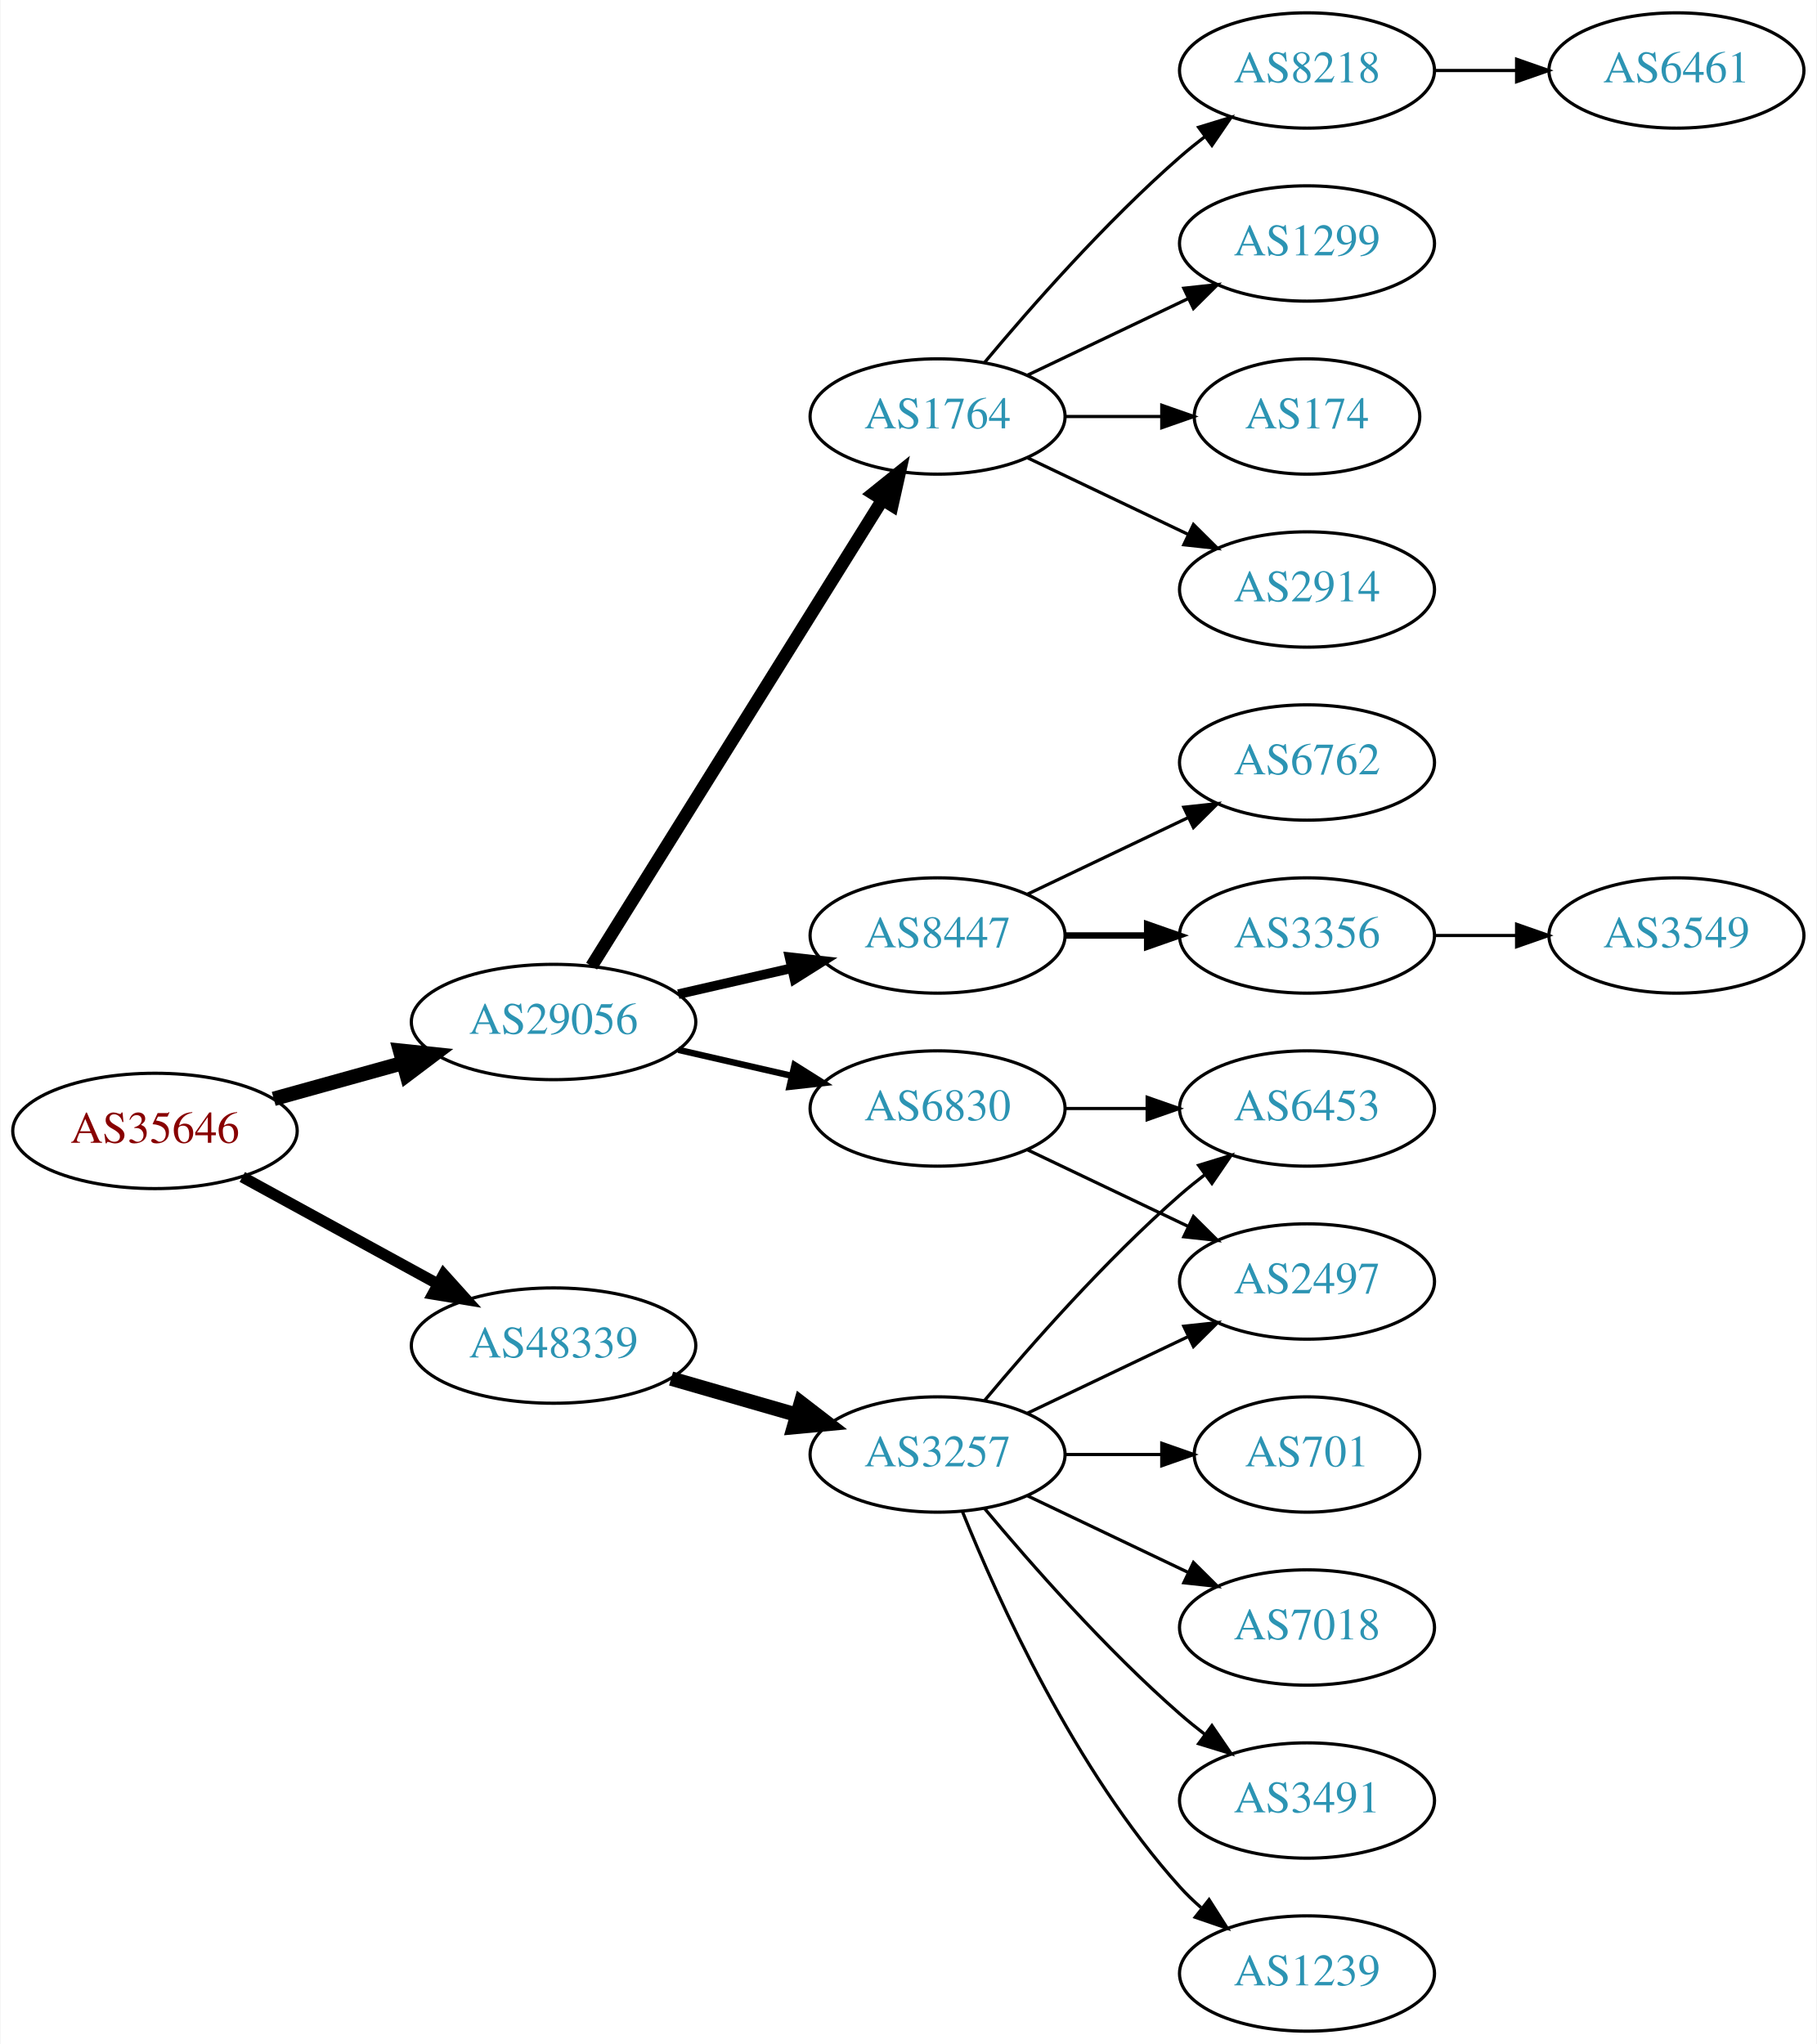
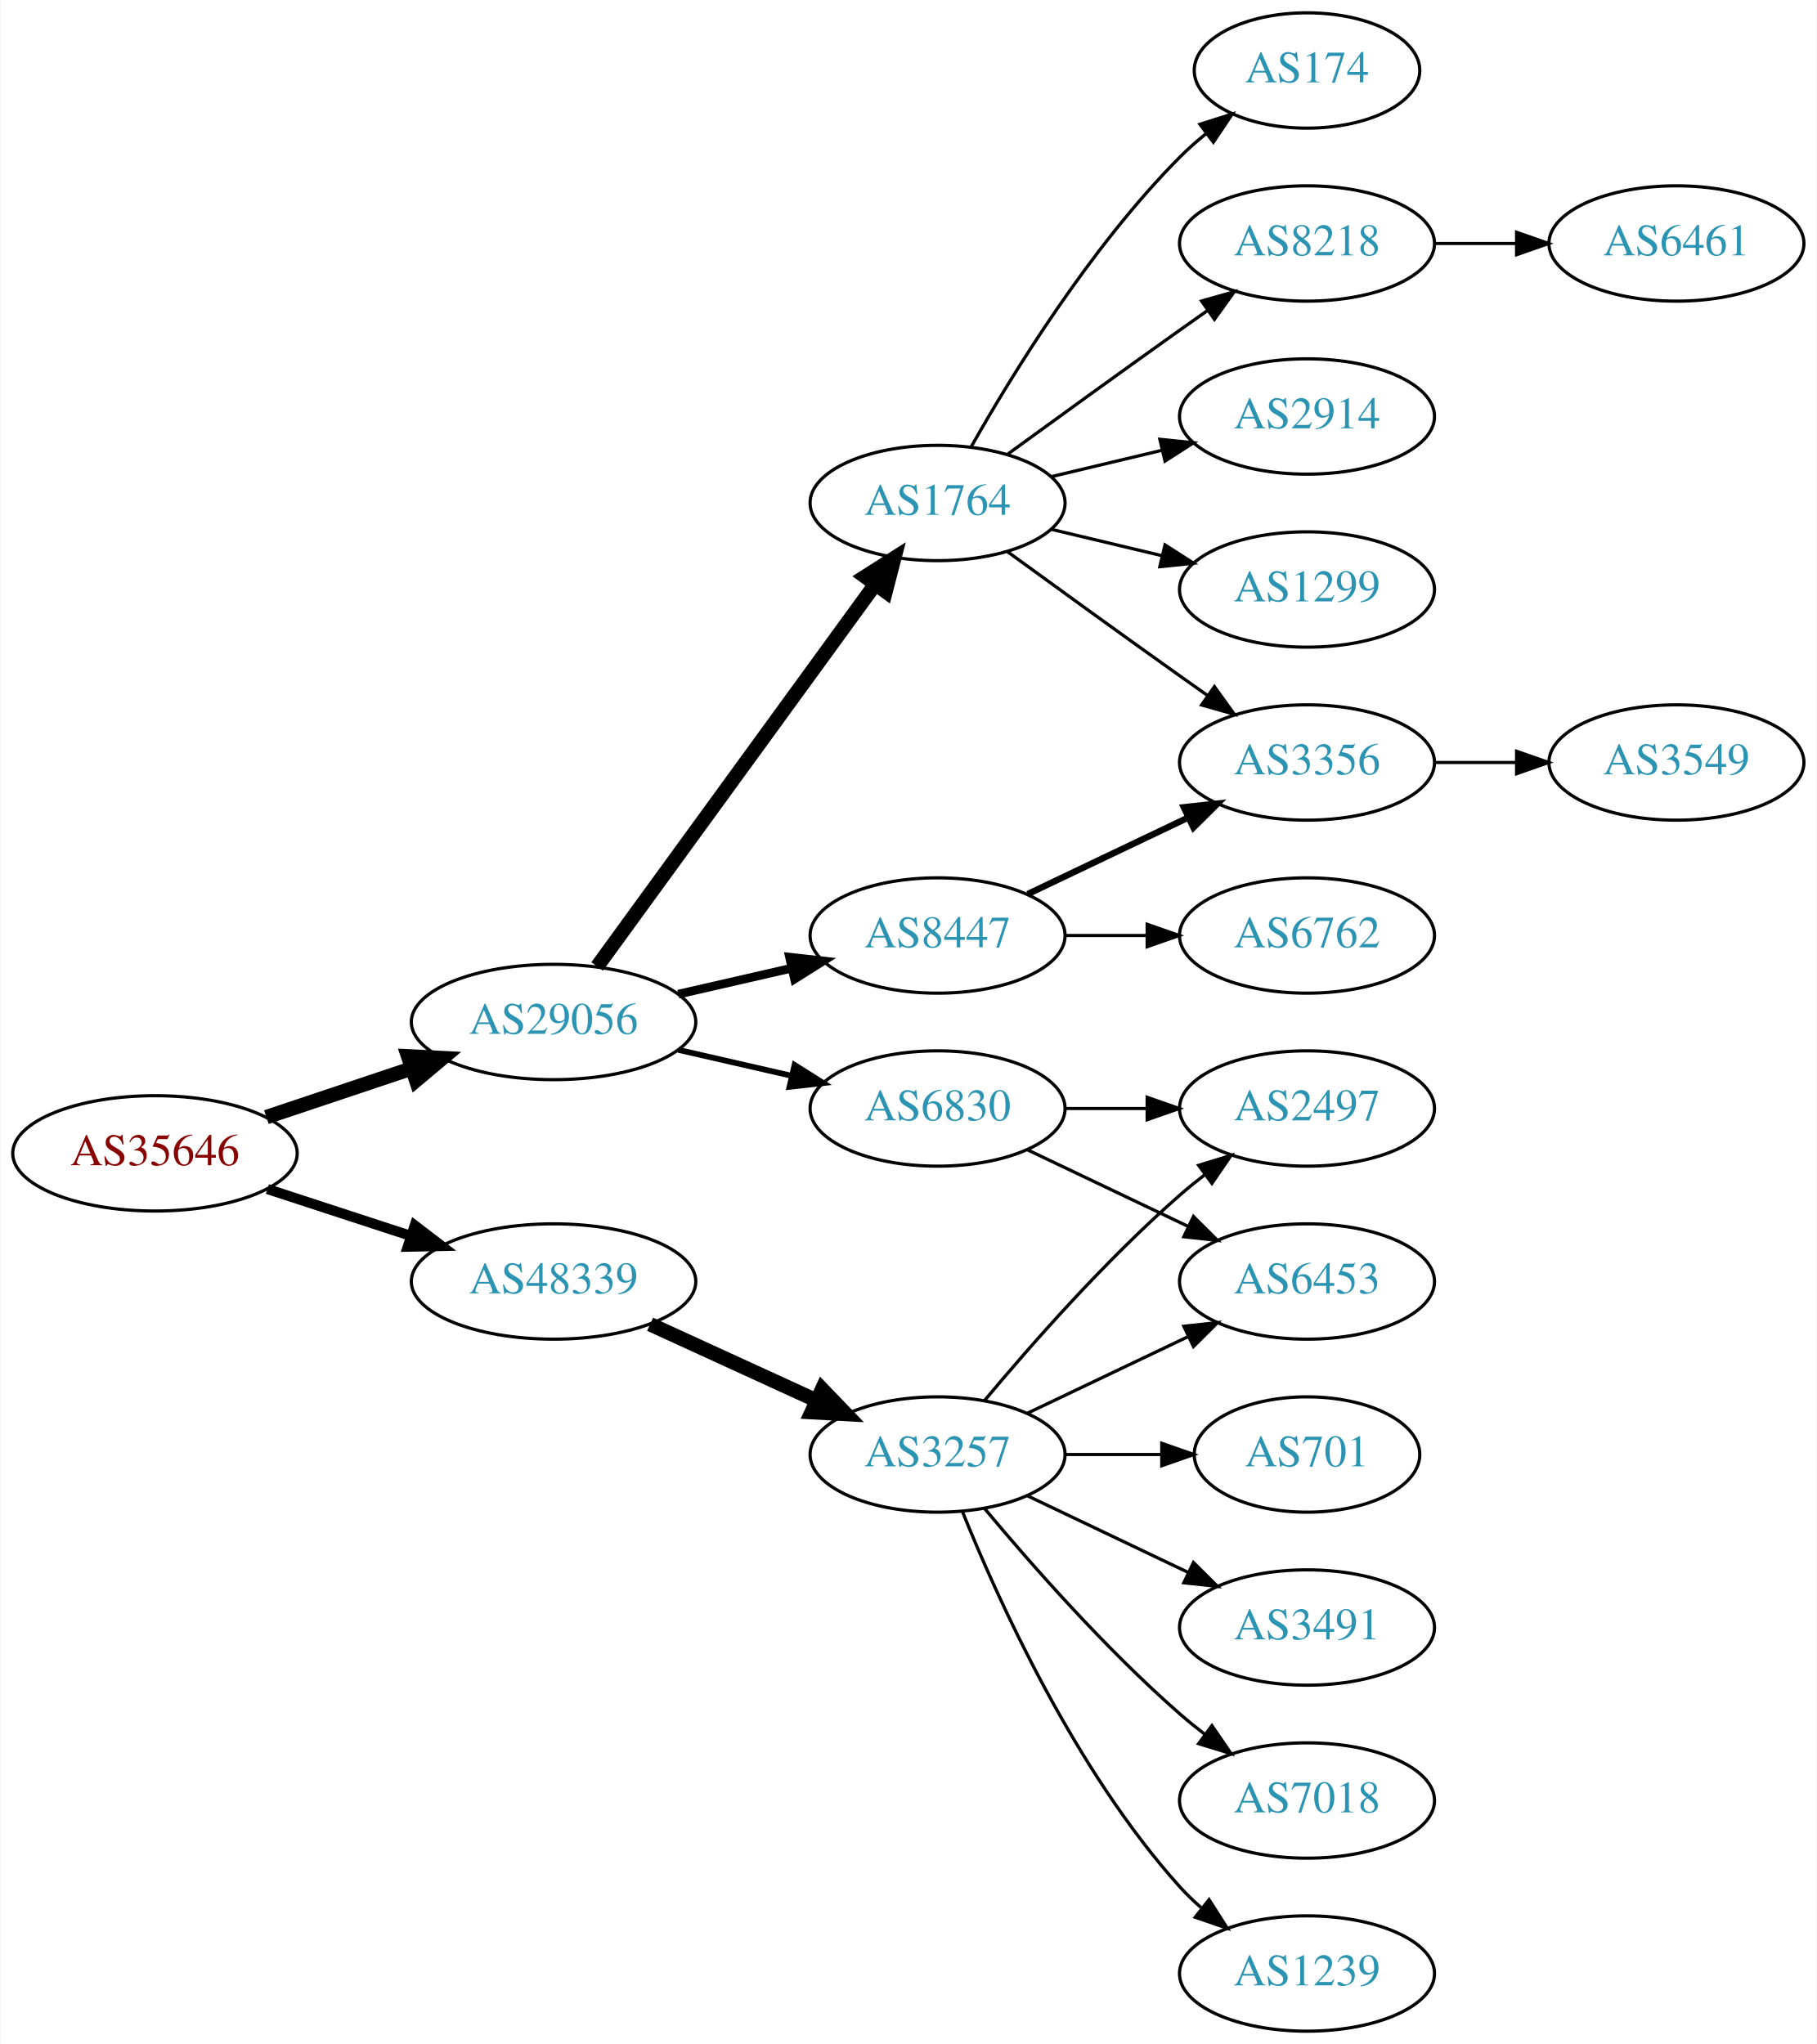
<svg xmlns="http://www.w3.org/2000/svg" xmlns:xlink="http://www.w3.org/1999/xlink" width="567pt" height="638pt" viewBox="0.00 0.00 566.66 638.00">
  <g id="graph0" class="graph" transform="scale(1 1) rotate(0) translate(4 634)">
    <polygon fill="white" stroke="none" points="-4,4 -4,-634 562.663,-634 562.663,4 -4,4" />
    <g id="node1" class="node">
      <g id="a_node1">
        <a xlink:href="/asn/35646" xlink:title="AS35646 ~ GRAWE-AS [AT]">
-           <ellipse fill="#ffffff" stroke="black" cx="44.196" cy="-281" rx="44.393" ry="18" />
-           <text text-anchor="middle" x="44.196" y="-277.3" font-family="Times,serif" font-size="14.00" fill="#880000">AS35646</text>
+           <ellipse fill="#ffffff" stroke="black" cx="44.196" cy="-274" rx="44.393" ry="18" />
+           <text text-anchor="middle" x="44.196" y="-270.3" font-family="Times,serif" font-size="14.00" fill="#880000">AS35646</text>
        </a>
      </g>
    </g>
    <g id="node2" class="node">
      <g id="a_node2">
        <a xlink:href="/asn/29056" xlink:title="AS29056 ~ Citycom Telekommunikation GmbH [AT]">
          <ellipse fill="#ffffff" stroke="black" cx="168.588" cy="-315" rx="44.393" ry="18" />
          <text text-anchor="middle" x="168.588" y="-311.3" font-family="Times,serif" font-size="14.00" fill="#2c94b3">AS29056</text>
        </a>
      </g>
    </g>
    <g id="edge1" class="edge">
-       <path fill="none" stroke="black" stroke-width="4.5" d="M81.256,-291.017C93.842,-294.514 108.146,-298.487 121.44,-302.18" />
-       <polygon fill="black" stroke="black" stroke-width="4.5" points="120.674,-306.054 131.363,-304.937 122.782,-298.466 120.674,-306.054" />
+       <path fill="none" stroke="black" stroke-width="4.5" d="M78.964,-285.312C93.01,-290.017 109.488,-295.537 124.399,-300.532" />
+       <polygon fill="black" stroke="black" stroke-width="4.5" points="123.197,-304.282 133.93,-303.725 125.699,-296.815 123.197,-304.282" />
    </g>
    <g id="node3" class="node">
      <g id="a_node3">
        <a xlink:href="/asn/48339" xlink:title="AS48339 ~ Raiffeisen Rechenzentrum GmbH [AT]">
-           <ellipse fill="#ffffff" stroke="black" cx="168.588" cy="-214" rx="44.393" ry="18" />
-           <text text-anchor="middle" x="168.588" y="-210.3" font-family="Times,serif" font-size="14.00" fill="#2c94b3">AS48339</text>
+           <ellipse fill="#ffffff" stroke="black" cx="168.588" cy="-234" rx="44.393" ry="18" />
+           <text text-anchor="middle" x="168.588" y="-230.3" font-family="Times,serif" font-size="14.00" fill="#2c94b3">AS48339</text>
        </a>
      </g>
    </g>
    <g id="edge2" class="edge">
-       <path fill="none" stroke="black" stroke-width="3.5" d="M71.452,-266.627C89.279,-256.868 113.056,-243.852 132.503,-233.207" />
-       <polygon fill="black" stroke="black" stroke-width="3.5" points="134.284,-236.221 141.375,-228.349 130.923,-230.081 134.284,-236.221" />
+       <path fill="none" stroke="black" stroke-width="3.15" d="M79.289,-262.858C93.082,-258.35 109.177,-253.09 123.819,-248.305" />
+       <polygon fill="black" stroke="black" stroke-width="3.15" points="125.26,-251.516 133.678,-245.082 123.085,-244.862 125.26,-251.516" />
    </g>
    <g id="node4" class="node">
      <g id="a_node4">
        <a xlink:href="/asn/1764" xlink:title="AS1764 ~ NEXTLAYER-AS [AT]">
-           <ellipse fill="#ffffff" stroke="black" cx="288.431" cy="-504" rx="39.794" ry="18" />
-           <text text-anchor="middle" x="288.431" y="-500.3" font-family="Times,serif" font-size="14.00" fill="#2c94b3">AS1764</text>
+           <ellipse fill="#ffffff" stroke="black" cx="288.431" cy="-477" rx="39.794" ry="18" />
+           <text text-anchor="middle" x="288.431" y="-473.3" font-family="Times,serif" font-size="14.00" fill="#2c94b3">AS1764</text>
        </a>
      </g>
    </g>
    <g id="edge3" class="edge">
-       <path fill="none" stroke="black" stroke-width="4" d="M180.463,-332.442C201.247,-365.775 246.707,-438.686 271.136,-477.866" />
-       <polygon fill="black" stroke="black" stroke-width="4" points="268.321,-479.966 276.582,-486.6 274.261,-476.263 268.321,-479.966" />
+       <path fill="none" stroke="black" stroke-width="4.5" d="M182.199,-332.337C203.02,-360.96 244.683,-418.233 268.871,-451.486" />
+       <polygon fill="black" stroke="black" stroke-width="4.5" points="265.844,-454.017 274.91,-459.788 272.212,-449.385 265.844,-454.017" />
    </g>
    <g id="node5" class="node">
      <g id="a_node5">
        <a xlink:href="/asn/6830" xlink:title="AS6830 ~ LibertyGlobal [AT]">
          <ellipse fill="#ffffff" stroke="black" cx="288.431" cy="-288" rx="39.794" ry="18" />
          <text text-anchor="middle" x="288.431" y="-284.3" font-family="Times,serif" font-size="14.00" fill="#2c94b3">AS6830</text>
        </a>
      </g>
    </g>
    <g id="edge4" class="edge">
-       <path fill="none" stroke="black" stroke-width="2" d="M207.523,-306.308C218.764,-303.733 231.176,-300.889 242.799,-298.226" />
-       <polygon fill="black" stroke="black" stroke-width="2" points="243.795,-301.588 252.761,-295.943 242.232,-294.765 243.795,-301.588" />
+       <path fill="none" stroke="black" stroke-width="1.8" d="M207.523,-306.308C218.764,-303.733 231.176,-300.889 242.799,-298.226" />
+       <polygon fill="black" stroke="black" stroke-width="1.8" points="243.795,-301.588 252.761,-295.943 242.232,-294.765 243.795,-301.588" />
    </g>
    <g id="node6" class="node">
      <g id="a_node6">
        <a xlink:href="/asn/8447" xlink:title="AS8447 ~ A1 Telekom Austria AG [AT]">
          <ellipse fill="#ffffff" stroke="black" cx="288.431" cy="-342" rx="39.794" ry="18" />
          <text text-anchor="middle" x="288.431" y="-338.3" font-family="Times,serif" font-size="14.00" fill="#2c94b3">AS8447</text>
        </a>
      </g>
    </g>
    <g id="edge5" class="edge">
-       <path fill="none" stroke="black" stroke-width="3" d="M207.523,-323.692C218.764,-326.267 231.176,-329.111 242.799,-331.774" />
-       <polygon fill="black" stroke="black" stroke-width="3" points="242.232,-335.235 252.761,-334.057 243.795,-328.412 242.232,-335.235" />
+       <path fill="none" stroke="black" stroke-width="2.7" d="M207.523,-323.692C218.764,-326.267 231.176,-329.111 242.799,-331.774" />
+       <polygon fill="black" stroke="black" stroke-width="2.7" points="242.232,-335.235 252.761,-334.057 243.795,-328.412 242.232,-335.235" />
    </g>
    <g id="node17" class="node">
      <g id="a_node17">
        <a xlink:href="/asn/3257" xlink:title="AS3257 ~ GTT [DE]">
          <ellipse fill="#ffffff" stroke="black" cx="288.431" cy="-180" rx="39.794" ry="18" />
          <text text-anchor="middle" x="288.431" y="-176.3" font-family="Times,serif" font-size="14.00" fill="#2c94b3">AS3257</text>
        </a>
      </g>
    </g>
-     <g id="edge16" class="edge">
-       <path fill="none" stroke="black" stroke-width="4.5" d="M205.265,-203.707C217.681,-200.124 231.736,-196.069 244.667,-192.338" />
-       <polygon fill="black" stroke="black" stroke-width="4.5" points="245.774,-196.117 254.29,-189.562 243.591,-188.551 245.774,-196.117" />
+     <g id="edge17" class="edge">
+       <path fill="none" stroke="black" stroke-width="4.5" d="M198.718,-220.652C214.329,-213.498 233.727,-204.609 250.399,-196.97" />
+       <polygon fill="black" stroke="black" stroke-width="4.5" points="252.4,-200.384 259.851,-192.638 249.119,-193.225 252.4,-200.384" />
    </g>
    <g id="node7" class="node">
      <g id="a_node7">
-         <a xlink:href="/asn/8218" xlink:title="AS8218 ~ legacy Neotelecoms [FR]">
-           <ellipse fill="#ffffff" stroke="black" cx="403.724" cy="-612" rx="39.794" ry="18" />
-           <text text-anchor="middle" x="403.724" y="-608.3" font-family="Times,serif" font-size="14.00" fill="#2c94b3">AS8218</text>
+         <a xlink:href="/asn/174" xlink:title="AS174 ~ Cogent Communications [US]">
+           <ellipse fill="#ffffff" stroke="black" cx="403.724" cy="-612" rx="35.194" ry="18" />
+           <text text-anchor="middle" x="403.724" y="-608.3" font-family="Times,serif" font-size="14.00" fill="#2c94b3">AS174</text>
        </a>
      </g>
    </g>
    <g id="edge6" class="edge">
-       <path fill="none" stroke="black" d="M303.061,-520.817C317.343,-537.929 340.89,-564.745 364.077,-585 366.543,-587.154 369.182,-589.294 371.879,-591.372" />
-       <polygon fill="black" stroke="black" points="369.904,-594.264 380.033,-597.37 374.052,-588.625 369.904,-594.264" />
+       <path fill="none" stroke="black" d="M298.891,-494.49C311.672,-517.096 336.105,-556.886 364.077,-585 366.578,-587.513 369.338,-589.949 372.199,-592.261" />
+       <polygon fill="black" stroke="black" points="370.298,-595.21 380.396,-598.413 374.5,-589.611 370.298,-595.21" />
    </g>
    <g id="node8" class="node">
      <g id="a_node8">
-         <a xlink:href="/asn/1299" xlink:title="AS1299 ~ Telia Carrier [EU]">
+         <a xlink:href="/asn/8218" xlink:title="AS8218 ~ legacy Neotelecoms [FR]">
          <ellipse fill="#ffffff" stroke="black" cx="403.724" cy="-558" rx="39.794" ry="18" />
-           <text text-anchor="middle" x="403.724" y="-554.3" font-family="Times,serif" font-size="14.00" fill="#2c94b3">AS1299</text>
+           <text text-anchor="middle" x="403.724" y="-554.3" font-family="Times,serif" font-size="14.00" fill="#2c94b3">AS8218</text>
        </a>
      </g>
    </g>
    <g id="edge7" class="edge">
-       <path fill="none" stroke="black" d="M316.567,-516.934C331.561,-524.081 350.382,-533.052 366.605,-540.785" />
-       <polygon fill="black" stroke="black" points="365.276,-544.028 375.809,-545.171 368.288,-537.709 365.276,-544.028" />
+       <path fill="none" stroke="black" d="M310.279,-492.222C325.213,-503.091 345.827,-518.025 364.077,-531 366.898,-533.005 369.841,-535.085 372.789,-537.159" />
+       <polygon fill="black" stroke="black" points="370.816,-540.05 381.013,-542.926 374.835,-534.319 370.816,-540.05" />
    </g>
    <g id="node9" class="node">
      <g id="a_node9">
-         <a xlink:href="/asn/174" xlink:title="AS174 ~ Cogent Communications [US]">
-           <ellipse fill="#ffffff" stroke="black" cx="403.724" cy="-504" rx="35.194" ry="18" />
-           <text text-anchor="middle" x="403.724" y="-500.3" font-family="Times,serif" font-size="14.00" fill="#2c94b3">AS174</text>
+         <a xlink:href="/asn/3356" xlink:title="AS3356 ~ Level 3 Parent, LLC [US]">
+           <ellipse fill="#ffffff" stroke="black" cx="403.724" cy="-396" rx="39.794" ry="18" />
+           <text text-anchor="middle" x="403.724" y="-392.3" font-family="Times,serif" font-size="14.00" fill="#2c94b3">AS3356</text>
        </a>
      </g>
    </g>
    <g id="edge8" class="edge">
-       <path fill="none" stroke="black" d="M328.103,-504C337.808,-504 348.299,-504 358.262,-504" />
-       <polygon fill="black" stroke="black" points="358.398,-507.5 368.398,-504 358.398,-500.5 358.398,-507.5" />
+       <path fill="none" stroke="black" d="M310.279,-461.778C325.213,-450.909 345.827,-435.975 364.077,-423 366.898,-420.995 369.841,-418.915 372.789,-416.841" />
+       <polygon fill="black" stroke="black" points="374.835,-419.681 381.013,-411.074 370.816,-413.95 374.835,-419.681" />
    </g>
    <g id="node10" class="node">
      <g id="a_node10">
        <a xlink:href="/asn/2914" xlink:title="AS2914 ~ NTT America, Inc. [US]">
+           <ellipse fill="#ffffff" stroke="black" cx="403.724" cy="-504" rx="39.794" ry="18" />
+           <text text-anchor="middle" x="403.724" y="-500.3" font-family="Times,serif" font-size="14.00" fill="#2c94b3">AS2914</text>
+         </a>
+       </g>
+     </g>
+     <g id="edge9" class="edge">
+       <path fill="none" stroke="black" d="M324.038,-485.248C334.909,-487.838 347.064,-490.735 358.506,-493.462" />
+       <polygon fill="black" stroke="black" points="357.789,-496.889 368.328,-495.803 359.412,-490.08 357.789,-496.889" />
+     </g>
+     <g id="node11" class="node">
+       <g id="a_node11">
+         <a xlink:href="/asn/1299" xlink:title="AS1299 ~ Telia Carrier [EU]">
          <ellipse fill="#ffffff" stroke="black" cx="403.724" cy="-450" rx="39.794" ry="18" />
-           <text text-anchor="middle" x="403.724" y="-446.3" font-family="Times,serif" font-size="14.00" fill="#2c94b3">AS2914</text>
-         </a>
-       </g>
-     </g>
-     <g id="edge9" class="edge">
-       <path fill="none" stroke="black" d="M316.567,-491.066C331.561,-483.919 350.382,-474.948 366.605,-467.215" />
-       <polygon fill="black" stroke="black" points="368.288,-470.291 375.809,-462.829 365.276,-463.972 368.288,-470.291" />
-     </g>
-     <g id="node12" class="node">
-       <g id="a_node12">
-         <a xlink:href="/asn/6453" xlink:title="AS6453 ~ TATA COMMUNICATIONS (AMERICA) INC [US]">
-           <ellipse fill="#ffffff" stroke="black" cx="403.724" cy="-288" rx="39.794" ry="18" />
-           <text text-anchor="middle" x="403.724" y="-284.3" font-family="Times,serif" font-size="14.00" fill="#2c94b3">AS6453</text>
-         </a>
-       </g>
-     </g>
-     <g id="edge11" class="edge">
-       <path fill="none" stroke="black" d="M328.103,-288C336.306,-288 345.07,-288 353.602,-288" />
-       <polygon fill="black" stroke="black" points="353.841,-291.5 363.841,-288 353.841,-284.5 353.841,-291.5" />
+           <text text-anchor="middle" x="403.724" y="-446.3" font-family="Times,serif" font-size="14.00" fill="#2c94b3">AS1299</text>
+         </a>
+       </g>
+     </g>
+     <g id="edge10" class="edge">
+       <path fill="none" stroke="black" d="M324.038,-468.752C334.909,-466.162 347.064,-463.265 358.506,-460.538" />
+       <polygon fill="black" stroke="black" points="359.412,-463.92 368.328,-458.197 357.789,-457.111 359.412,-463.92" />
    </g>
    <g id="node13" class="node">
      <g id="a_node13">
        <a xlink:href="/asn/2497" xlink:title="AS2497 ~ Internet Initiative Japan Inc. [JP]">
+           <ellipse fill="#ffffff" stroke="black" cx="403.724" cy="-288" rx="39.794" ry="18" />
+           <text text-anchor="middle" x="403.724" y="-284.3" font-family="Times,serif" font-size="14.00" fill="#2c94b3">AS2497</text>
+         </a>
+       </g>
+     </g>
+     <g id="edge12" class="edge">
+       <path fill="none" stroke="black" d="M328.103,-288C336.306,-288 345.07,-288 353.602,-288" />
+       <polygon fill="black" stroke="black" points="353.841,-291.5 363.841,-288 353.841,-284.5 353.841,-291.5" />
+     </g>
+     <g id="node14" class="node">
+       <g id="a_node14">
+         <a xlink:href="/asn/6453" xlink:title="AS6453 ~ TATA COMMUNICATIONS (AMERICA) INC [US]">
          <ellipse fill="#ffffff" stroke="black" cx="403.724" cy="-234" rx="39.794" ry="18" />
-           <text text-anchor="middle" x="403.724" y="-230.3" font-family="Times,serif" font-size="14.00" fill="#2c94b3">AS2497</text>
-         </a>
-       </g>
-     </g>
-     <g id="edge12" class="edge">
+           <text text-anchor="middle" x="403.724" y="-230.3" font-family="Times,serif" font-size="14.00" fill="#2c94b3">AS6453</text>
+         </a>
+       </g>
+     </g>
+     <g id="edge13" class="edge">
      <path fill="none" stroke="black" d="M316.567,-275.066C331.561,-267.919 350.382,-258.948 366.605,-251.215" />
      <polygon fill="black" stroke="black" points="368.288,-254.291 375.809,-246.829 365.276,-247.972 368.288,-254.291" />
    </g>
-     <g id="node14" class="node">
-       <g id="a_node14">
-         <a xlink:href="/asn/6762" xlink:title="AS6762 ~ TELECOM ITALIA SPARKLE S.p.A. [IT]">
-           <ellipse fill="#ffffff" stroke="black" cx="403.724" cy="-396" rx="39.794" ry="18" />
-           <text text-anchor="middle" x="403.724" y="-392.3" font-family="Times,serif" font-size="14.00" fill="#2c94b3">AS6762</text>
-         </a>
-       </g>
-     </g>
-     <g id="edge13" class="edge">
-       <path fill="none" stroke="black" d="M316.567,-354.934C331.561,-362.081 350.382,-371.052 366.605,-378.785" />
-       <polygon fill="black" stroke="black" points="365.276,-382.028 375.809,-383.171 368.288,-375.709 365.276,-382.028" />
+     <g id="edge14" class="edge">
+       <path fill="none" stroke="black" stroke-width="2" d="M316.567,-354.934C331.561,-362.081 350.382,-371.052 366.605,-378.785" />
+       <polygon fill="black" stroke="black" stroke-width="2" points="365.276,-382.028 375.809,-383.171 368.288,-375.709 365.276,-382.028" />
    </g>
    <g id="node15" class="node">
      <g id="a_node15">
-         <a xlink:href="/asn/3356" xlink:title="AS3356 ~ Level 3 Parent, LLC [US]">
+         <a xlink:href="/asn/6762" xlink:title="AS6762 ~ TELECOM ITALIA SPARKLE S.p.A. [IT]">
          <ellipse fill="#ffffff" stroke="black" cx="403.724" cy="-342" rx="39.794" ry="18" />
-           <text text-anchor="middle" x="403.724" y="-338.3" font-family="Times,serif" font-size="14.00" fill="#2c94b3">AS3356</text>
-         </a>
-       </g>
-     </g>
-     <g id="edge14" class="edge">
-       <path fill="none" stroke="black" stroke-width="2" d="M328.103,-342C336.306,-342 345.07,-342 353.602,-342" />
-       <polygon fill="black" stroke="black" stroke-width="2" points="353.841,-345.5 363.841,-342 353.841,-338.5 353.841,-345.5" />
-     </g>
-     <g id="node11" class="node">
-       <g id="a_node11">
+           <text text-anchor="middle" x="403.724" y="-338.3" font-family="Times,serif" font-size="14.00" fill="#2c94b3">AS6762</text>
+         </a>
+       </g>
+     </g>
+     <g id="edge15" class="edge">
+       <path fill="none" stroke="black" d="M328.103,-342C336.306,-342 345.07,-342 353.602,-342" />
+       <polygon fill="black" stroke="black" points="353.841,-345.5 363.841,-342 353.841,-338.5 353.841,-345.5" />
+     </g>
+     <g id="node12" class="node">
+       <g id="a_node12">
        <a xlink:href="/asn/6461" xlink:title="AS6461 ~ Zayo Bandwidth [US]">
-           <ellipse fill="#ffffff" stroke="black" cx="519.017" cy="-612" rx="39.794" ry="18" />
-           <text text-anchor="middle" x="519.017" y="-608.3" font-family="Times,serif" font-size="14.00" fill="#2c94b3">AS6461</text>
-         </a>
-       </g>
-     </g>
-     <g id="edge10" class="edge">
-       <path fill="none" stroke="black" d="M443.396,-612C451.599,-612 460.363,-612 468.895,-612" />
-       <polygon fill="black" stroke="black" points="469.134,-615.5 479.134,-612 469.134,-608.5 469.134,-615.5" />
+           <ellipse fill="#ffffff" stroke="black" cx="519.017" cy="-558" rx="39.794" ry="18" />
+           <text text-anchor="middle" x="519.017" y="-554.3" font-family="Times,serif" font-size="14.00" fill="#2c94b3">AS6461</text>
+         </a>
+       </g>
+     </g>
+     <g id="edge11" class="edge">
+       <path fill="none" stroke="black" d="M443.396,-558C451.599,-558 460.363,-558 468.895,-558" />
+       <polygon fill="black" stroke="black" points="469.134,-561.5 479.134,-558 469.134,-554.5 469.134,-561.5" />
    </g>
    <g id="node16" class="node">
      <g id="a_node16">
        <a xlink:href="/asn/3549" xlink:title="AS3549 ~ Level 3 Parent, LLC [US]">
-           <ellipse fill="#ffffff" stroke="black" cx="519.017" cy="-342" rx="39.794" ry="18" />
-           <text text-anchor="middle" x="519.017" y="-338.3" font-family="Times,serif" font-size="14.00" fill="#2c94b3">AS3549</text>
-         </a>
-       </g>
-     </g>
-     <g id="edge15" class="edge">
-       <path fill="none" stroke="black" d="M443.396,-342C451.599,-342 460.363,-342 468.895,-342" />
-       <polygon fill="black" stroke="black" points="469.134,-345.5 479.134,-342 469.134,-338.5 469.134,-345.5" />
-     </g>
-     <g id="edge21" class="edge">
+           <ellipse fill="#ffffff" stroke="black" cx="519.017" cy="-396" rx="39.794" ry="18" />
+           <text text-anchor="middle" x="519.017" y="-392.3" font-family="Times,serif" font-size="14.00" fill="#2c94b3">AS3549</text>
+         </a>
+       </g>
+     </g>
+     <g id="edge16" class="edge">
+       <path fill="none" stroke="black" d="M443.396,-396C451.599,-396 460.363,-396 468.895,-396" />
+       <polygon fill="black" stroke="black" points="469.134,-399.5 479.134,-396 469.134,-392.5 469.134,-399.5" />
+     </g>
+     <g id="edge23" class="edge">
      <path fill="none" stroke="black" d="M303.061,-196.817C317.343,-213.929 340.89,-240.745 364.077,-261 366.543,-263.154 369.182,-265.294 371.879,-267.372" />
      <polygon fill="black" stroke="black" points="369.904,-270.264 380.033,-273.37 374.052,-264.625 369.904,-270.264" />
    </g>
-     <g id="edge19" class="edge">
+     <g id="edge21" class="edge">
      <path fill="none" stroke="black" d="M316.567,-192.934C331.561,-200.081 350.382,-209.052 366.605,-216.785" />
      <polygon fill="black" stroke="black" points="365.276,-220.028 375.809,-221.171 368.288,-213.709 365.276,-220.028" />
    </g>
    <g id="node18" class="node">
      <g id="a_node18">
+         <a xlink:href="/asn/701" xlink:title="AS701 ~ UUNET [US]">
+           <ellipse fill="#ffffff" stroke="black" cx="403.724" cy="-180" rx="35.194" ry="18" />
+           <text text-anchor="middle" x="403.724" y="-176.3" font-family="Times,serif" font-size="14.00" fill="#2c94b3">AS701</text>
+         </a>
+       </g>
+     </g>
+     <g id="edge18" class="edge">
+       <path fill="none" stroke="black" d="M328.103,-180C337.808,-180 348.299,-180 358.262,-180" />
+       <polygon fill="black" stroke="black" points="358.398,-183.5 368.398,-180 358.398,-176.5 358.398,-183.5" />
+     </g>
+     <g id="node19" class="node">
+       <g id="a_node19">
        <a xlink:href="/asn/3491" xlink:title="AS3491 ~ PCCW Global, Inc. [US]">
+           <ellipse fill="#ffffff" stroke="black" cx="403.724" cy="-126" rx="39.794" ry="18" />
+           <text text-anchor="middle" x="403.724" y="-122.3" font-family="Times,serif" font-size="14.00" fill="#2c94b3">AS3491</text>
+         </a>
+       </g>
+     </g>
+     <g id="edge19" class="edge">
+       <path fill="none" stroke="black" d="M316.567,-167.066C331.561,-159.919 350.382,-150.948 366.605,-143.215" />
+       <polygon fill="black" stroke="black" points="368.288,-146.291 375.809,-138.829 365.276,-139.972 368.288,-146.291" />
+     </g>
+     <g id="node20" class="node">
+       <g id="a_node20">
+         <a xlink:href="/asn/7018" xlink:title="AS7018 ~ AT&amp;T Services, Inc. [US]">
          <ellipse fill="#ffffff" stroke="black" cx="403.724" cy="-72" rx="39.794" ry="18" />
-           <text text-anchor="middle" x="403.724" y="-68.3" font-family="Times,serif" font-size="14.00" fill="#2c94b3">AS3491</text>
-         </a>
-       </g>
-     </g>
-     <g id="edge17" class="edge">
+           <text text-anchor="middle" x="403.724" y="-68.3" font-family="Times,serif" font-size="14.00" fill="#2c94b3">AS7018</text>
+         </a>
+       </g>
+     </g>
+     <g id="edge20" class="edge">
      <path fill="none" stroke="black" d="M303.061,-163.183C317.343,-146.071 340.89,-119.255 364.077,-99 366.543,-96.846 369.182,-94.706 371.879,-92.628" />
      <polygon fill="black" stroke="black" points="374.052,-95.375 380.033,-86.63 369.904,-89.736 374.052,-95.375" />
    </g>
-     <g id="node19" class="node">
-       <g id="a_node19">
+     <g id="node21" class="node">
+       <g id="a_node21">
        <a xlink:href="/asn/1239" xlink:title="AS1239 ~ Sprint [US]">
          <ellipse fill="#ffffff" stroke="black" cx="403.724" cy="-18" rx="39.794" ry="18" />
          <text text-anchor="middle" x="403.724" y="-14.3" font-family="Times,serif" font-size="14.00" fill="#2c94b3">AS1239</text>
        </a>
      </g>
    </g>
-     <g id="edge18" class="edge">
+     <g id="edge22" class="edge">
      <path fill="none" stroke="black" d="M296.179,-162.213C307.23,-134.757 331.283,-81.422 364.077,-45 366.08,-42.776 368.298,-40.637 370.631,-38.603" />
      <polygon fill="black" stroke="black" points="373.161,-41.065 378.85,-32.127 368.829,-35.567 373.161,-41.065" />
    </g>
-     <g id="node20" class="node">
-       <g id="a_node20">
-         <a xlink:href="/asn/701" xlink:title="AS701 ~ UUNET [US]">
-           <ellipse fill="#ffffff" stroke="black" cx="403.724" cy="-180" rx="35.194" ry="18" />
-           <text text-anchor="middle" x="403.724" y="-176.3" font-family="Times,serif" font-size="14.00" fill="#2c94b3">AS701</text>
-         </a>
-       </g>
-     </g>
-     <g id="edge20" class="edge">
-       <path fill="none" stroke="black" d="M328.103,-180C337.808,-180 348.299,-180 358.262,-180" />
-       <polygon fill="black" stroke="black" points="358.398,-183.5 368.398,-180 358.398,-176.5 358.398,-183.5" />
-     </g>
-     <g id="node21" class="node">
-       <g id="a_node21">
-         <a xlink:href="/asn/7018" xlink:title="AS7018 ~ AT&amp;T Services, Inc. [US]">
-           <ellipse fill="#ffffff" stroke="black" cx="403.724" cy="-126" rx="39.794" ry="18" />
-           <text text-anchor="middle" x="403.724" y="-122.3" font-family="Times,serif" font-size="14.00" fill="#2c94b3">AS7018</text>
-         </a>
-       </g>
-     </g>
-     <g id="edge22" class="edge">
-       <path fill="none" stroke="black" d="M316.567,-167.066C331.561,-159.919 350.382,-150.948 366.605,-143.215" />
-       <polygon fill="black" stroke="black" points="368.288,-146.291 375.809,-138.829 365.276,-139.972 368.288,-146.291" />
-     </g>
  </g>
</svg>
